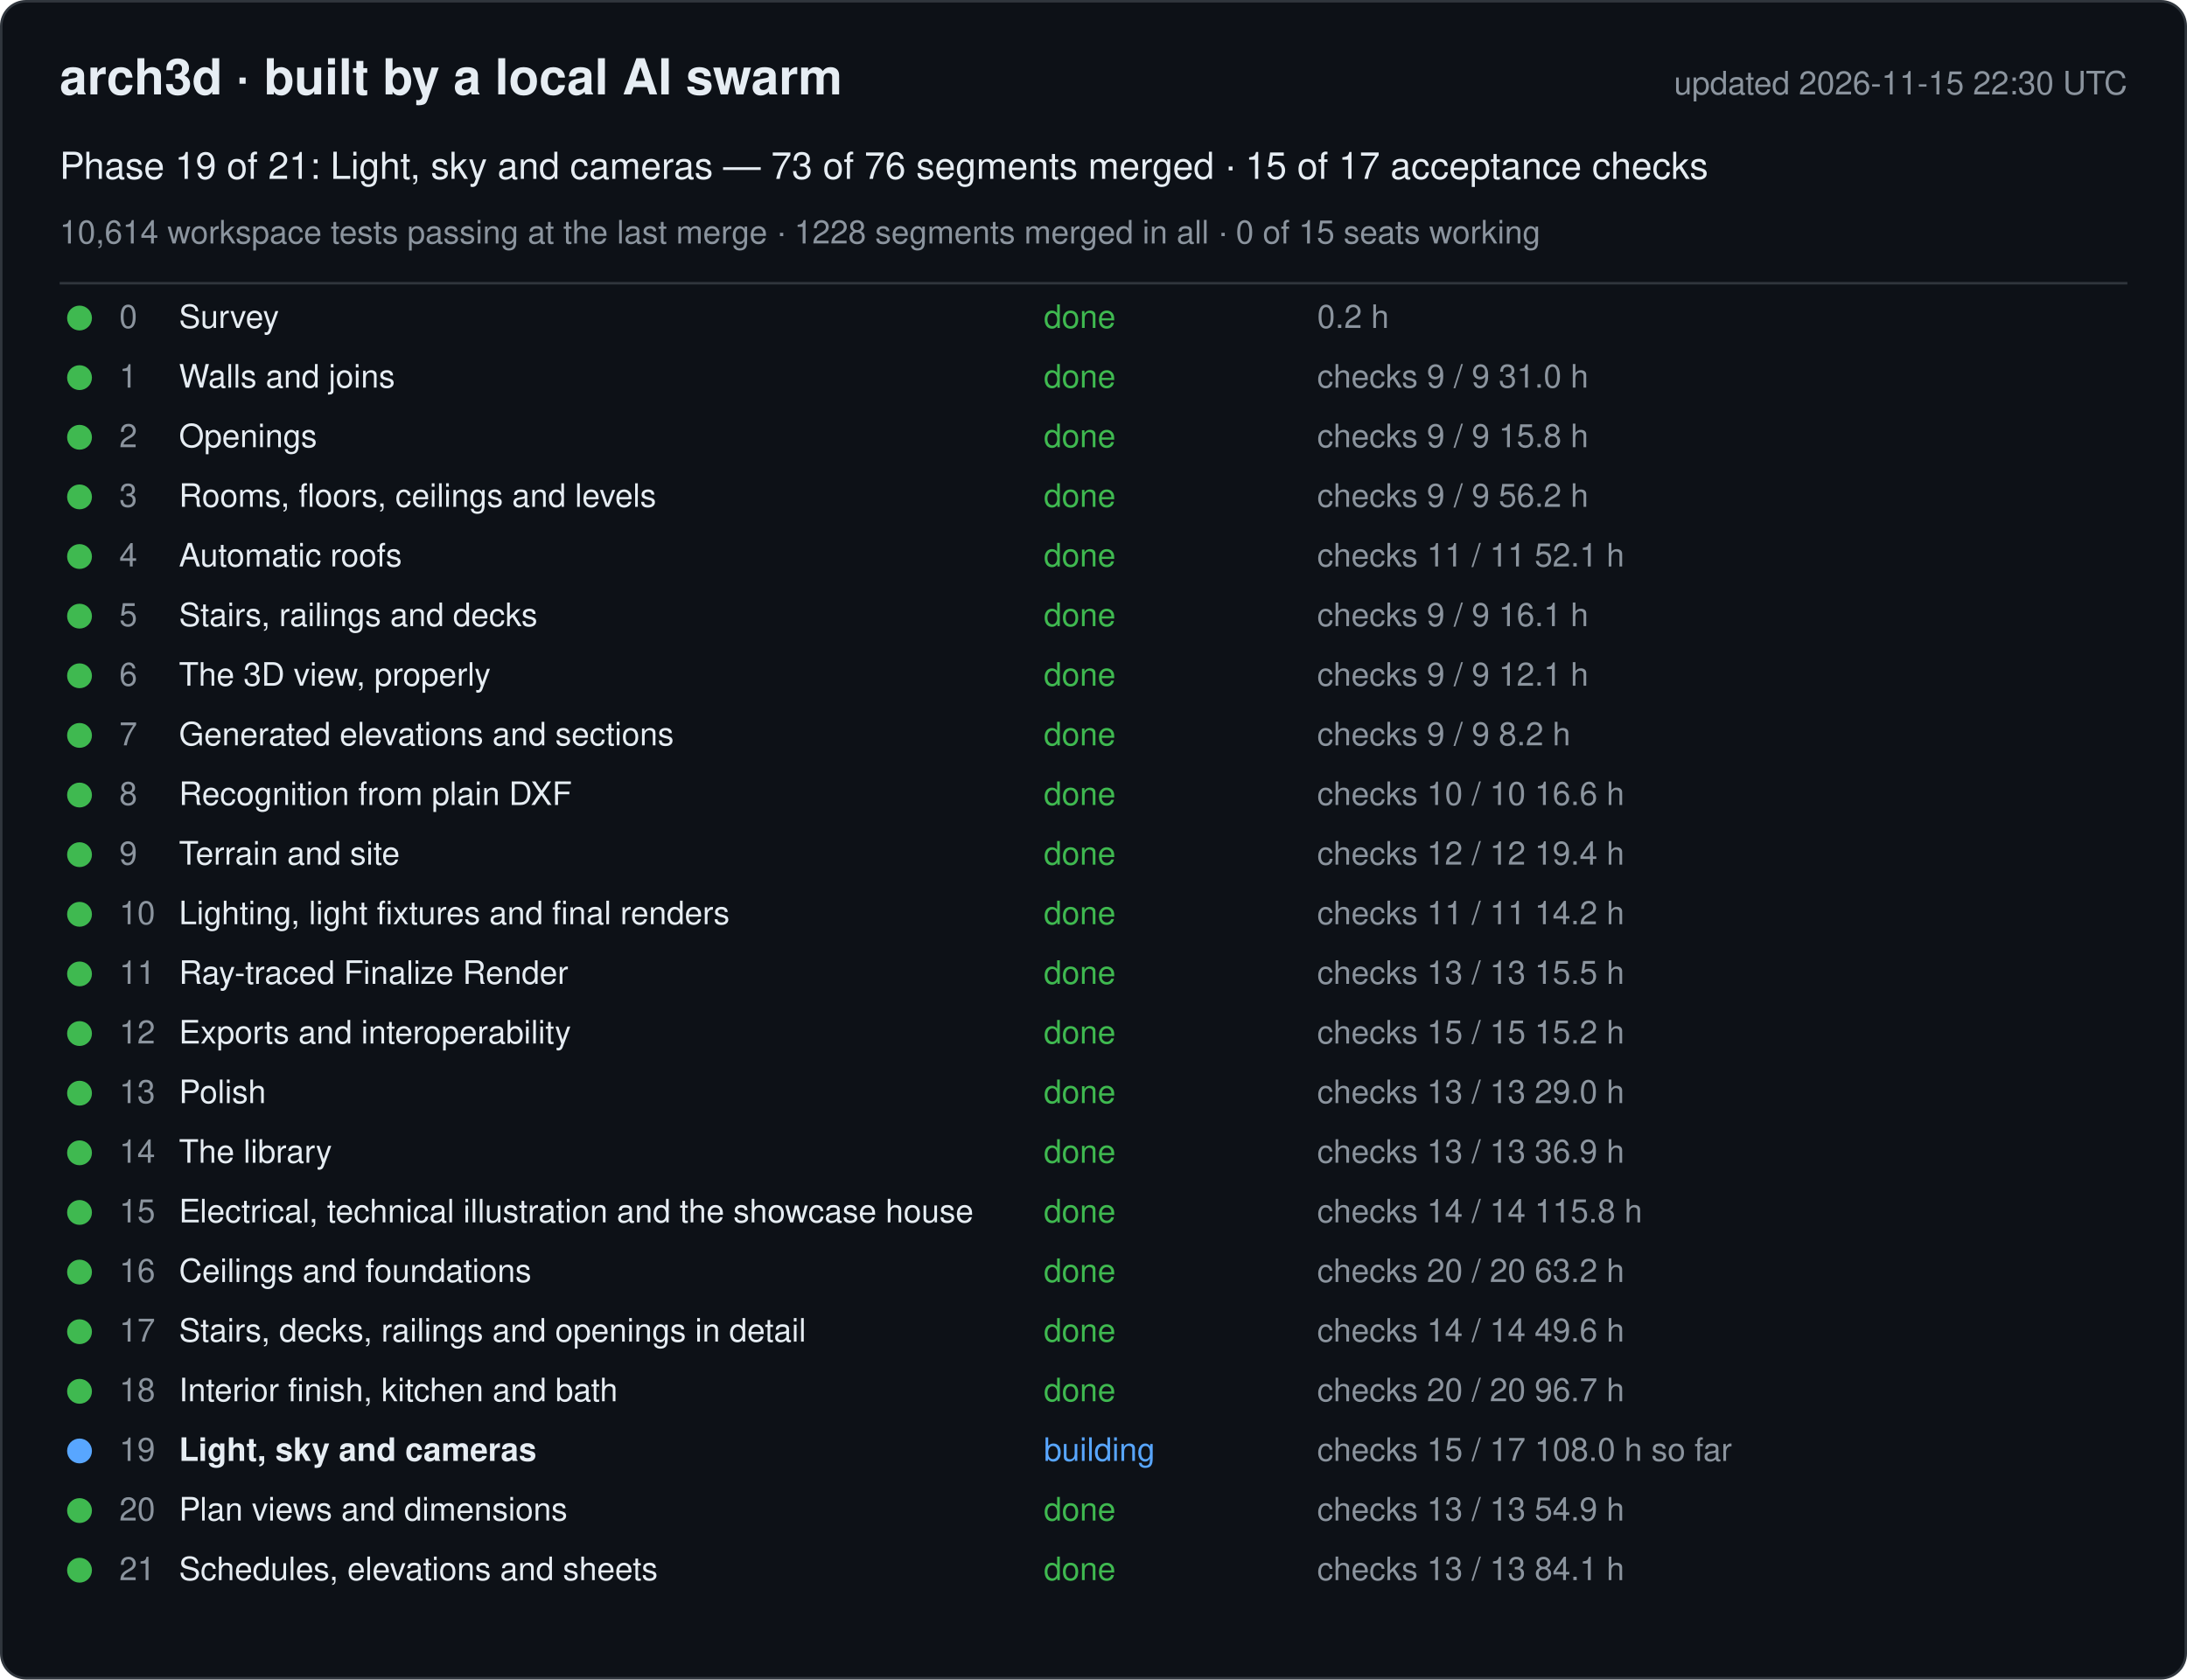
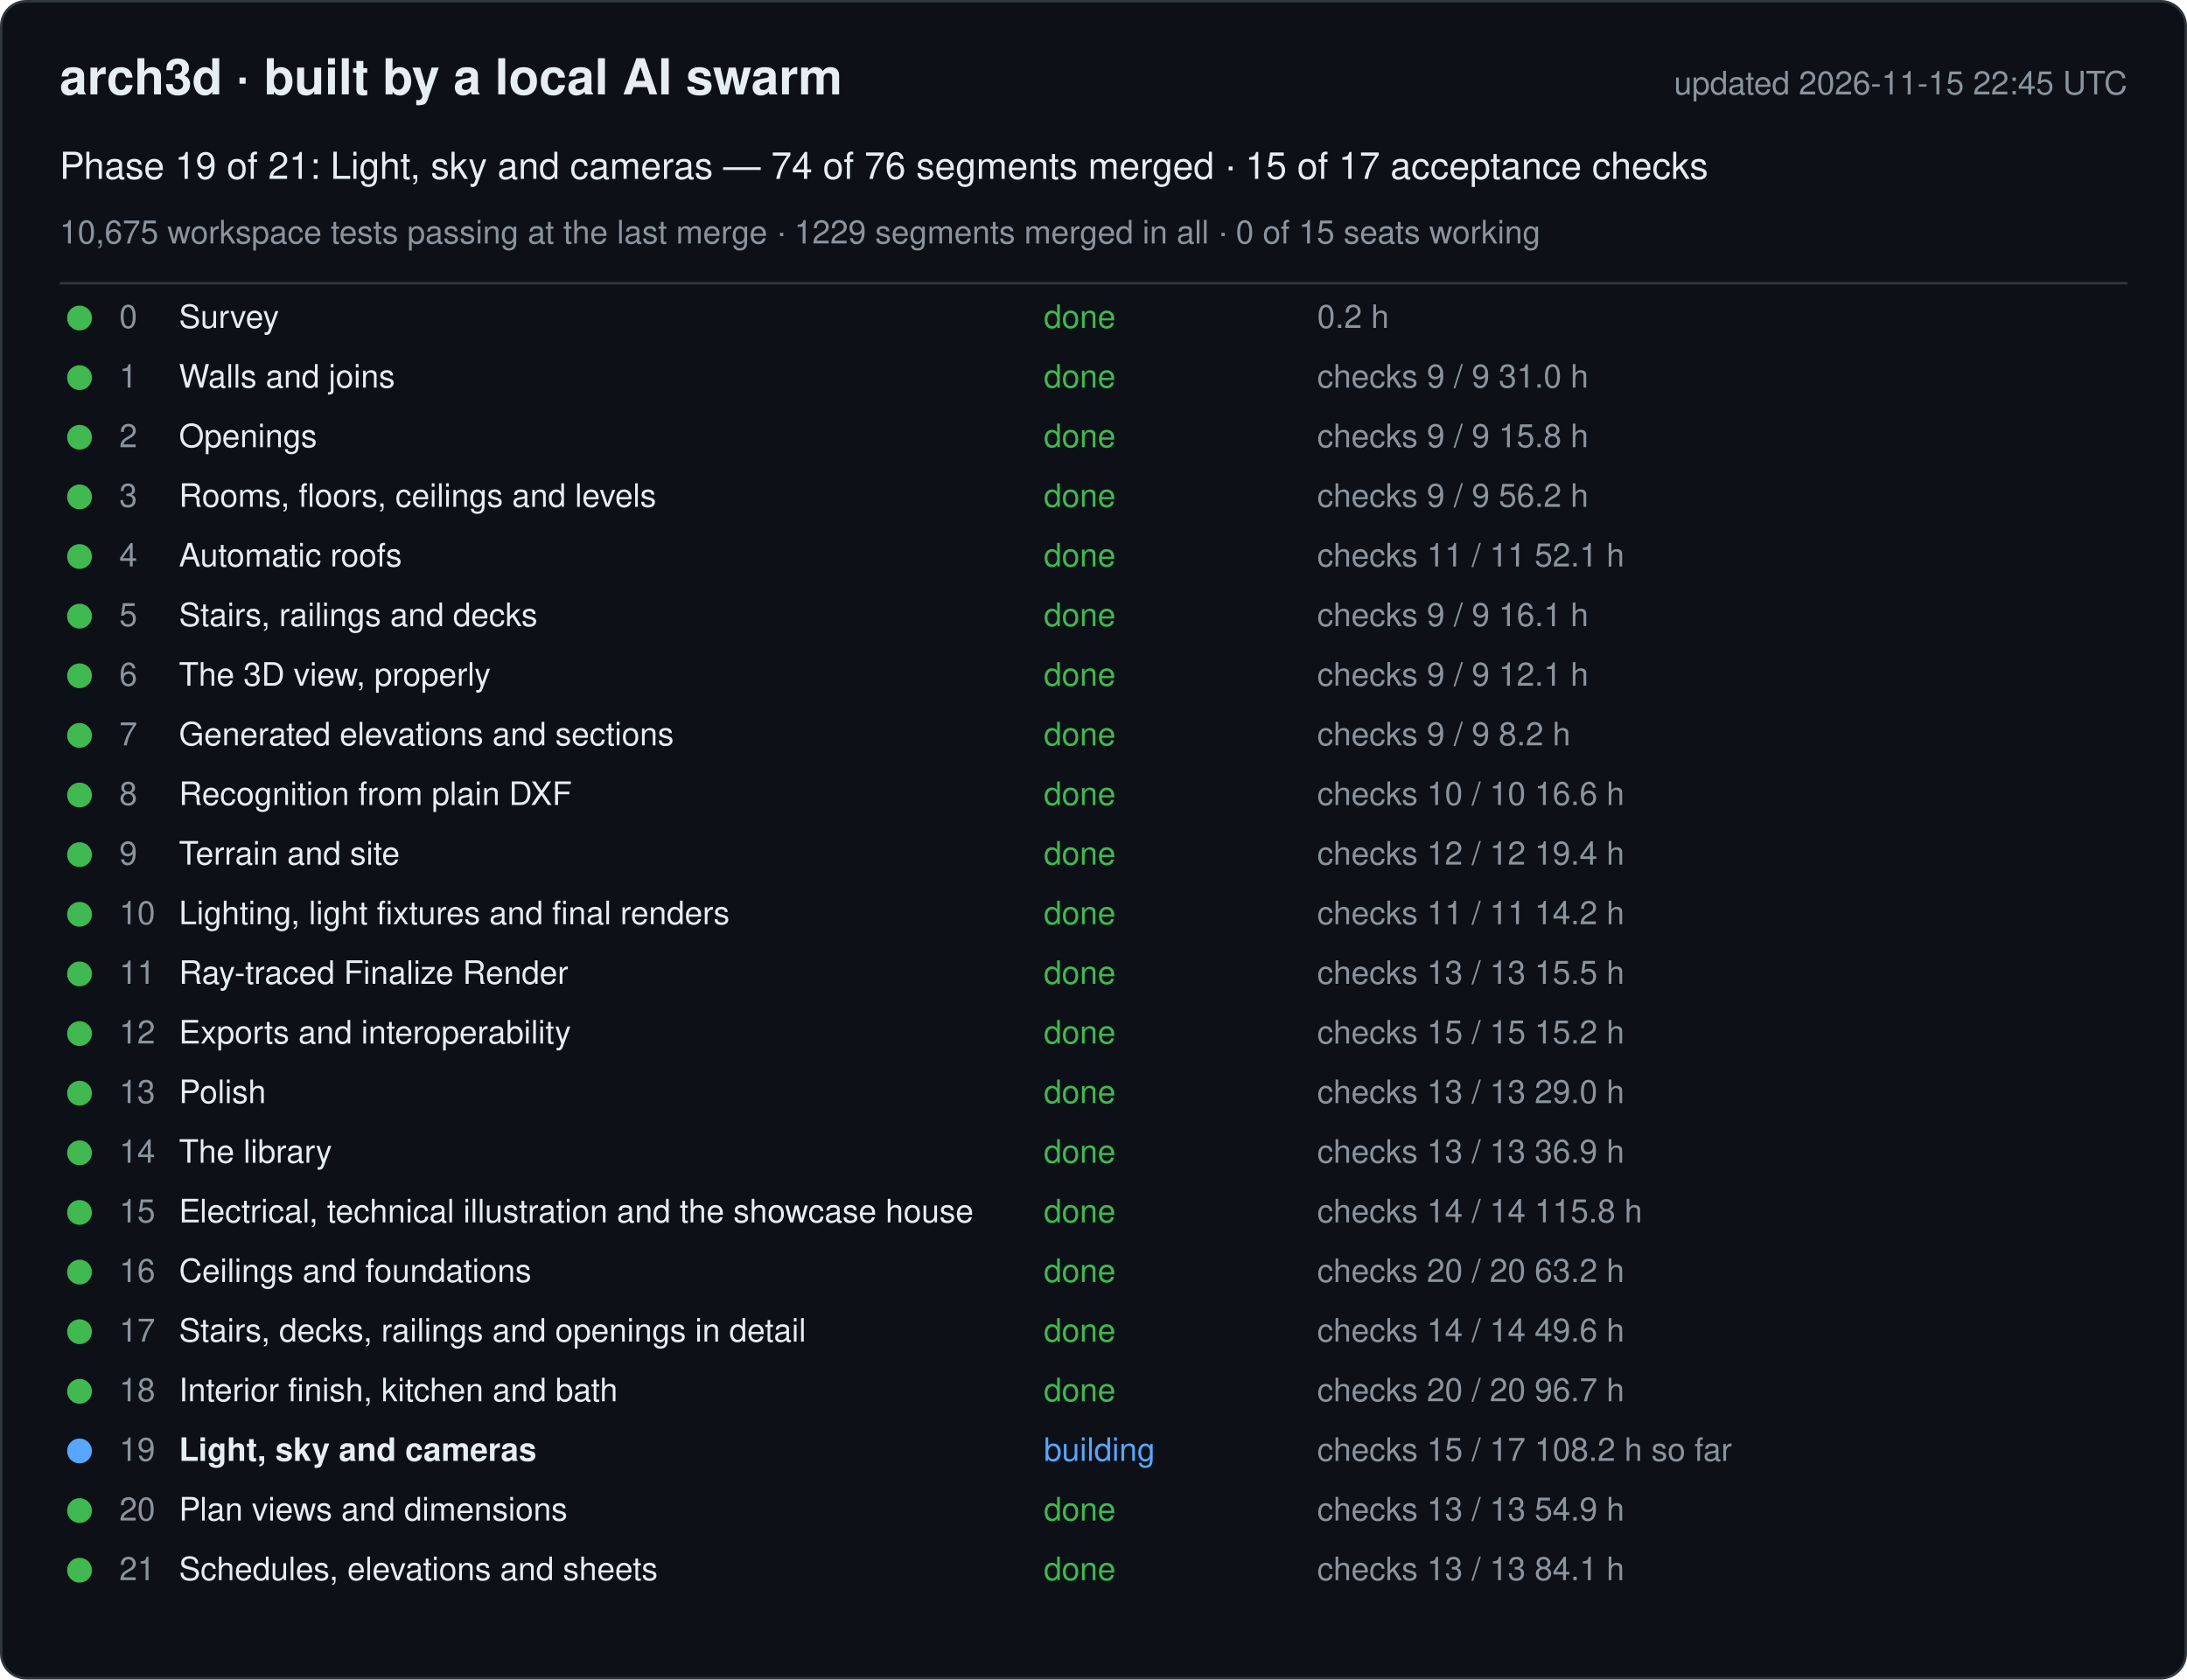
<svg xmlns="http://www.w3.org/2000/svg" width="880" height="676" viewBox="0 0 880 676" font-family="-apple-system, Segoe UI, Helvetica, Arial, sans-serif">
  <rect x="0.5" y="0.5" width="879" height="675" rx="10" fill="#0d1117" stroke="#30363d" />
  <text x="24" y="38" font-size="20" font-weight="600" fill="#e6edf3">arch3d · built by a local AI swarm</text>
-   <text x="856" y="38" font-size="13" fill="#8b949e" text-anchor="end">updated 2026-11-15 22:30 UTC</text>
-   <text x="24" y="72" font-size="15" fill="#e6edf3">Phase 19 of 21: Light, sky and cameras — 73 of 76 segments merged · 15 of 17 acceptance checks</text>
-   <text x="24" y="98" font-size="13" fill="#8b949e">10,614 workspace tests passing at the last merge · 1228 segments merged in all · 0 of 15 seats working</text>
+   <text x="856" y="38" font-size="13" fill="#8b949e" text-anchor="end">updated 2026-11-15 22:45 UTC</text>
+   <text x="24" y="72" font-size="15" fill="#e6edf3">Phase 19 of 21: Light, sky and cameras — 74 of 76 segments merged · 15 of 17 acceptance checks</text>
+   <text x="24" y="98" font-size="13" fill="#8b949e">10,675 workspace tests passing at the last merge · 1229 segments merged in all · 0 of 15 seats working</text>
  <line x1="24" y1="114" x2="856" y2="114" stroke="#30363d" />
  <g data-phase="0">
    <circle cx="32" cy="128" r="5" fill="#3fb950" />
    <text x="48" y="132" font-size="13" fill="#8b949e">0</text>
    <text x="72" y="132" font-size="13" fill="#e6edf3">Survey</text>
    <text x="420" y="132" font-size="13" fill="#3fb950">done</text>
    <text x="530" y="132" font-size="13" fill="#8b949e">0.2 h</text>
  </g>
  <g data-phase="1">
    <circle cx="32" cy="152" r="5" fill="#3fb950" />
    <text x="48" y="156" font-size="13" fill="#8b949e">1</text>
    <text x="72" y="156" font-size="13" fill="#e6edf3">Walls and joins</text>
    <text x="420" y="156" font-size="13" fill="#3fb950">done</text>
    <text x="530" y="156" font-size="13" fill="#8b949e">checks 9 / 9   31.0 h</text>
  </g>
  <g data-phase="2">
    <circle cx="32" cy="176" r="5" fill="#3fb950" />
    <text x="48" y="180" font-size="13" fill="#8b949e">2</text>
    <text x="72" y="180" font-size="13" fill="#e6edf3">Openings</text>
    <text x="420" y="180" font-size="13" fill="#3fb950">done</text>
    <text x="530" y="180" font-size="13" fill="#8b949e">checks 9 / 9   15.8 h</text>
  </g>
  <g data-phase="3">
    <circle cx="32" cy="200" r="5" fill="#3fb950" />
    <text x="48" y="204" font-size="13" fill="#8b949e">3</text>
    <text x="72" y="204" font-size="13" fill="#e6edf3">Rooms, floors, ceilings and levels</text>
    <text x="420" y="204" font-size="13" fill="#3fb950">done</text>
    <text x="530" y="204" font-size="13" fill="#8b949e">checks 9 / 9   56.2 h</text>
  </g>
  <g data-phase="4">
    <circle cx="32" cy="224" r="5" fill="#3fb950" />
    <text x="48" y="228" font-size="13" fill="#8b949e">4</text>
    <text x="72" y="228" font-size="13" fill="#e6edf3">Automatic roofs</text>
    <text x="420" y="228" font-size="13" fill="#3fb950">done</text>
    <text x="530" y="228" font-size="13" fill="#8b949e">checks 11 / 11   52.1 h</text>
  </g>
  <g data-phase="5">
    <circle cx="32" cy="248" r="5" fill="#3fb950" />
    <text x="48" y="252" font-size="13" fill="#8b949e">5</text>
    <text x="72" y="252" font-size="13" fill="#e6edf3">Stairs, railings and decks</text>
    <text x="420" y="252" font-size="13" fill="#3fb950">done</text>
    <text x="530" y="252" font-size="13" fill="#8b949e">checks 9 / 9   16.1 h</text>
  </g>
  <g data-phase="6">
    <circle cx="32" cy="272" r="5" fill="#3fb950" />
    <text x="48" y="276" font-size="13" fill="#8b949e">6</text>
    <text x="72" y="276" font-size="13" fill="#e6edf3">The 3D view, properly</text>
    <text x="420" y="276" font-size="13" fill="#3fb950">done</text>
    <text x="530" y="276" font-size="13" fill="#8b949e">checks 9 / 9   12.1 h</text>
  </g>
  <g data-phase="7">
    <circle cx="32" cy="296" r="5" fill="#3fb950" />
    <text x="48" y="300" font-size="13" fill="#8b949e">7</text>
    <text x="72" y="300" font-size="13" fill="#e6edf3">Generated elevations and sections</text>
    <text x="420" y="300" font-size="13" fill="#3fb950">done</text>
    <text x="530" y="300" font-size="13" fill="#8b949e">checks 9 / 9   8.2 h</text>
  </g>
  <g data-phase="8">
    <circle cx="32" cy="320" r="5" fill="#3fb950" />
    <text x="48" y="324" font-size="13" fill="#8b949e">8</text>
    <text x="72" y="324" font-size="13" fill="#e6edf3">Recognition from plain DXF</text>
    <text x="420" y="324" font-size="13" fill="#3fb950">done</text>
    <text x="530" y="324" font-size="13" fill="#8b949e">checks 10 / 10   16.6 h</text>
  </g>
  <g data-phase="9">
    <circle cx="32" cy="344" r="5" fill="#3fb950" />
    <text x="48" y="348" font-size="13" fill="#8b949e">9</text>
    <text x="72" y="348" font-size="13" fill="#e6edf3">Terrain and site</text>
    <text x="420" y="348" font-size="13" fill="#3fb950">done</text>
    <text x="530" y="348" font-size="13" fill="#8b949e">checks 12 / 12   19.4 h</text>
  </g>
  <g data-phase="10">
    <circle cx="32" cy="368" r="5" fill="#3fb950" />
    <text x="48" y="372" font-size="13" fill="#8b949e">10</text>
    <text x="72" y="372" font-size="13" fill="#e6edf3">Lighting, light fixtures and final renders</text>
    <text x="420" y="372" font-size="13" fill="#3fb950">done</text>
    <text x="530" y="372" font-size="13" fill="#8b949e">checks 11 / 11   14.2 h</text>
  </g>
  <g data-phase="11">
    <circle cx="32" cy="392" r="5" fill="#3fb950" />
    <text x="48" y="396" font-size="13" fill="#8b949e">11</text>
    <text x="72" y="396" font-size="13" fill="#e6edf3">Ray-traced Finalize Render</text>
    <text x="420" y="396" font-size="13" fill="#3fb950">done</text>
    <text x="530" y="396" font-size="13" fill="#8b949e">checks 13 / 13   15.5 h</text>
  </g>
  <g data-phase="12">
    <circle cx="32" cy="416" r="5" fill="#3fb950" />
    <text x="48" y="420" font-size="13" fill="#8b949e">12</text>
    <text x="72" y="420" font-size="13" fill="#e6edf3">Exports and interoperability</text>
    <text x="420" y="420" font-size="13" fill="#3fb950">done</text>
    <text x="530" y="420" font-size="13" fill="#8b949e">checks 15 / 15   15.2 h</text>
  </g>
  <g data-phase="13">
    <circle cx="32" cy="440" r="5" fill="#3fb950" />
    <text x="48" y="444" font-size="13" fill="#8b949e">13</text>
    <text x="72" y="444" font-size="13" fill="#e6edf3">Polish</text>
    <text x="420" y="444" font-size="13" fill="#3fb950">done</text>
    <text x="530" y="444" font-size="13" fill="#8b949e">checks 13 / 13   29.0 h</text>
  </g>
  <g data-phase="14">
    <circle cx="32" cy="464" r="5" fill="#3fb950" />
    <text x="48" y="468" font-size="13" fill="#8b949e">14</text>
    <text x="72" y="468" font-size="13" fill="#e6edf3">The library</text>
    <text x="420" y="468" font-size="13" fill="#3fb950">done</text>
    <text x="530" y="468" font-size="13" fill="#8b949e">checks 13 / 13   36.9 h</text>
  </g>
  <g data-phase="15">
    <circle cx="32" cy="488" r="5" fill="#3fb950" />
    <text x="48" y="492" font-size="13" fill="#8b949e">15</text>
    <text x="72" y="492" font-size="13" fill="#e6edf3">Electrical, technical illustration and the showcase house</text>
    <text x="420" y="492" font-size="13" fill="#3fb950">done</text>
    <text x="530" y="492" font-size="13" fill="#8b949e">checks 14 / 14   115.8 h</text>
  </g>
  <g data-phase="16">
    <circle cx="32" cy="512" r="5" fill="#3fb950" />
    <text x="48" y="516" font-size="13" fill="#8b949e">16</text>
    <text x="72" y="516" font-size="13" fill="#e6edf3">Ceilings and foundations</text>
    <text x="420" y="516" font-size="13" fill="#3fb950">done</text>
    <text x="530" y="516" font-size="13" fill="#8b949e">checks 20 / 20   63.2 h</text>
  </g>
  <g data-phase="17">
    <circle cx="32" cy="536" r="5" fill="#3fb950" />
    <text x="48" y="540" font-size="13" fill="#8b949e">17</text>
    <text x="72" y="540" font-size="13" fill="#e6edf3">Stairs, decks, railings and openings in detail</text>
    <text x="420" y="540" font-size="13" fill="#3fb950">done</text>
    <text x="530" y="540" font-size="13" fill="#8b949e">checks 14 / 14   49.6 h</text>
  </g>
  <g data-phase="18">
    <circle cx="32" cy="560" r="5" fill="#3fb950" />
    <text x="48" y="564" font-size="13" fill="#8b949e">18</text>
    <text x="72" y="564" font-size="13" fill="#e6edf3">Interior finish, kitchen and bath</text>
    <text x="420" y="564" font-size="13" fill="#3fb950">done</text>
    <text x="530" y="564" font-size="13" fill="#8b949e">checks 20 / 20   96.7 h</text>
  </g>
  <g data-phase="19">
    <circle cx="32" cy="584" r="5" fill="#58a6ff" />
    <text x="48" y="588" font-size="13" fill="#8b949e">19</text>
    <text x="72" y="588" font-size="13" fill="#e6edf3" font-weight="600">Light, sky and cameras</text>
    <text x="420" y="588" font-size="13" fill="#58a6ff">building</text>
-     <text x="530" y="588" font-size="13" fill="#8b949e">checks 15 / 17   108.0 h so far</text>
+     <text x="530" y="588" font-size="13" fill="#8b949e">checks 15 / 17   108.2 h so far</text>
  </g>
  <g data-phase="20">
    <circle cx="32" cy="608" r="5" fill="#3fb950" />
    <text x="48" y="612" font-size="13" fill="#8b949e">20</text>
    <text x="72" y="612" font-size="13" fill="#e6edf3">Plan views and dimensions</text>
    <text x="420" y="612" font-size="13" fill="#3fb950">done</text>
    <text x="530" y="612" font-size="13" fill="#8b949e">checks 13 / 13   54.9 h</text>
  </g>
  <g data-phase="21">
    <circle cx="32" cy="632" r="5" fill="#3fb950" />
    <text x="48" y="636" font-size="13" fill="#8b949e">21</text>
    <text x="72" y="636" font-size="13" fill="#e6edf3">Schedules, elevations and sheets</text>
    <text x="420" y="636" font-size="13" fill="#3fb950">done</text>
    <text x="530" y="636" font-size="13" fill="#8b949e">checks 13 / 13   84.1 h</text>
  </g>
</svg>
